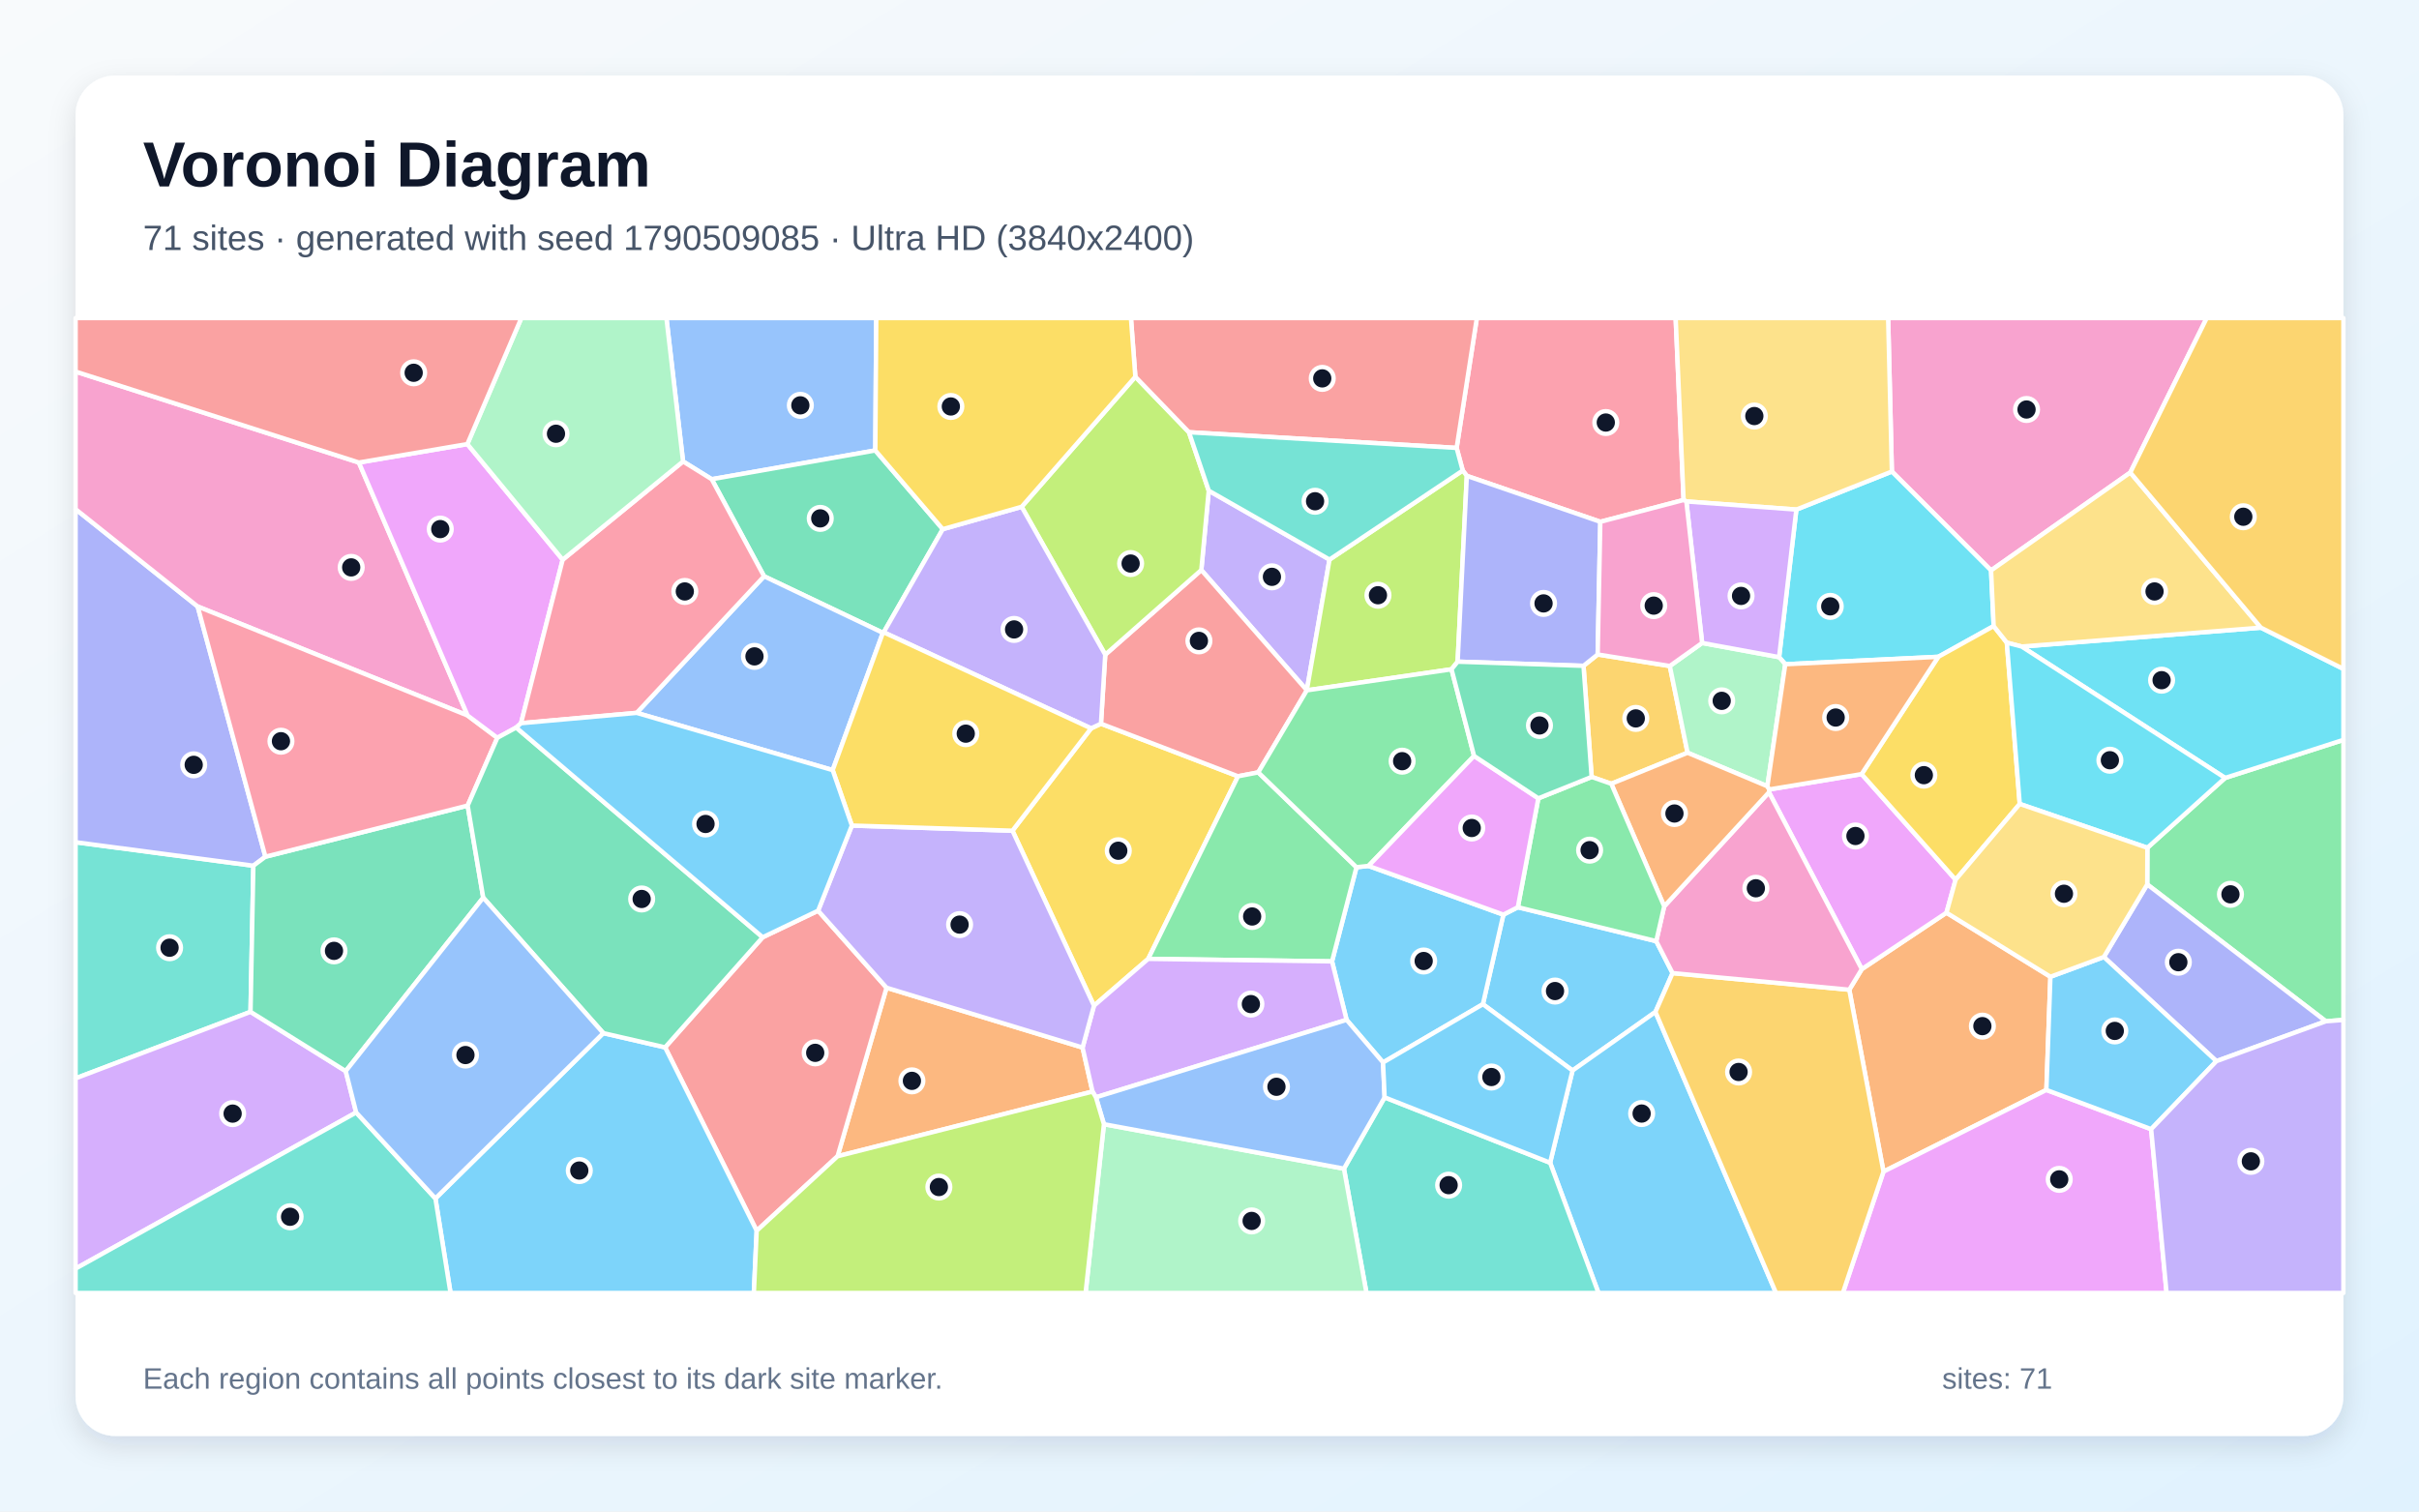
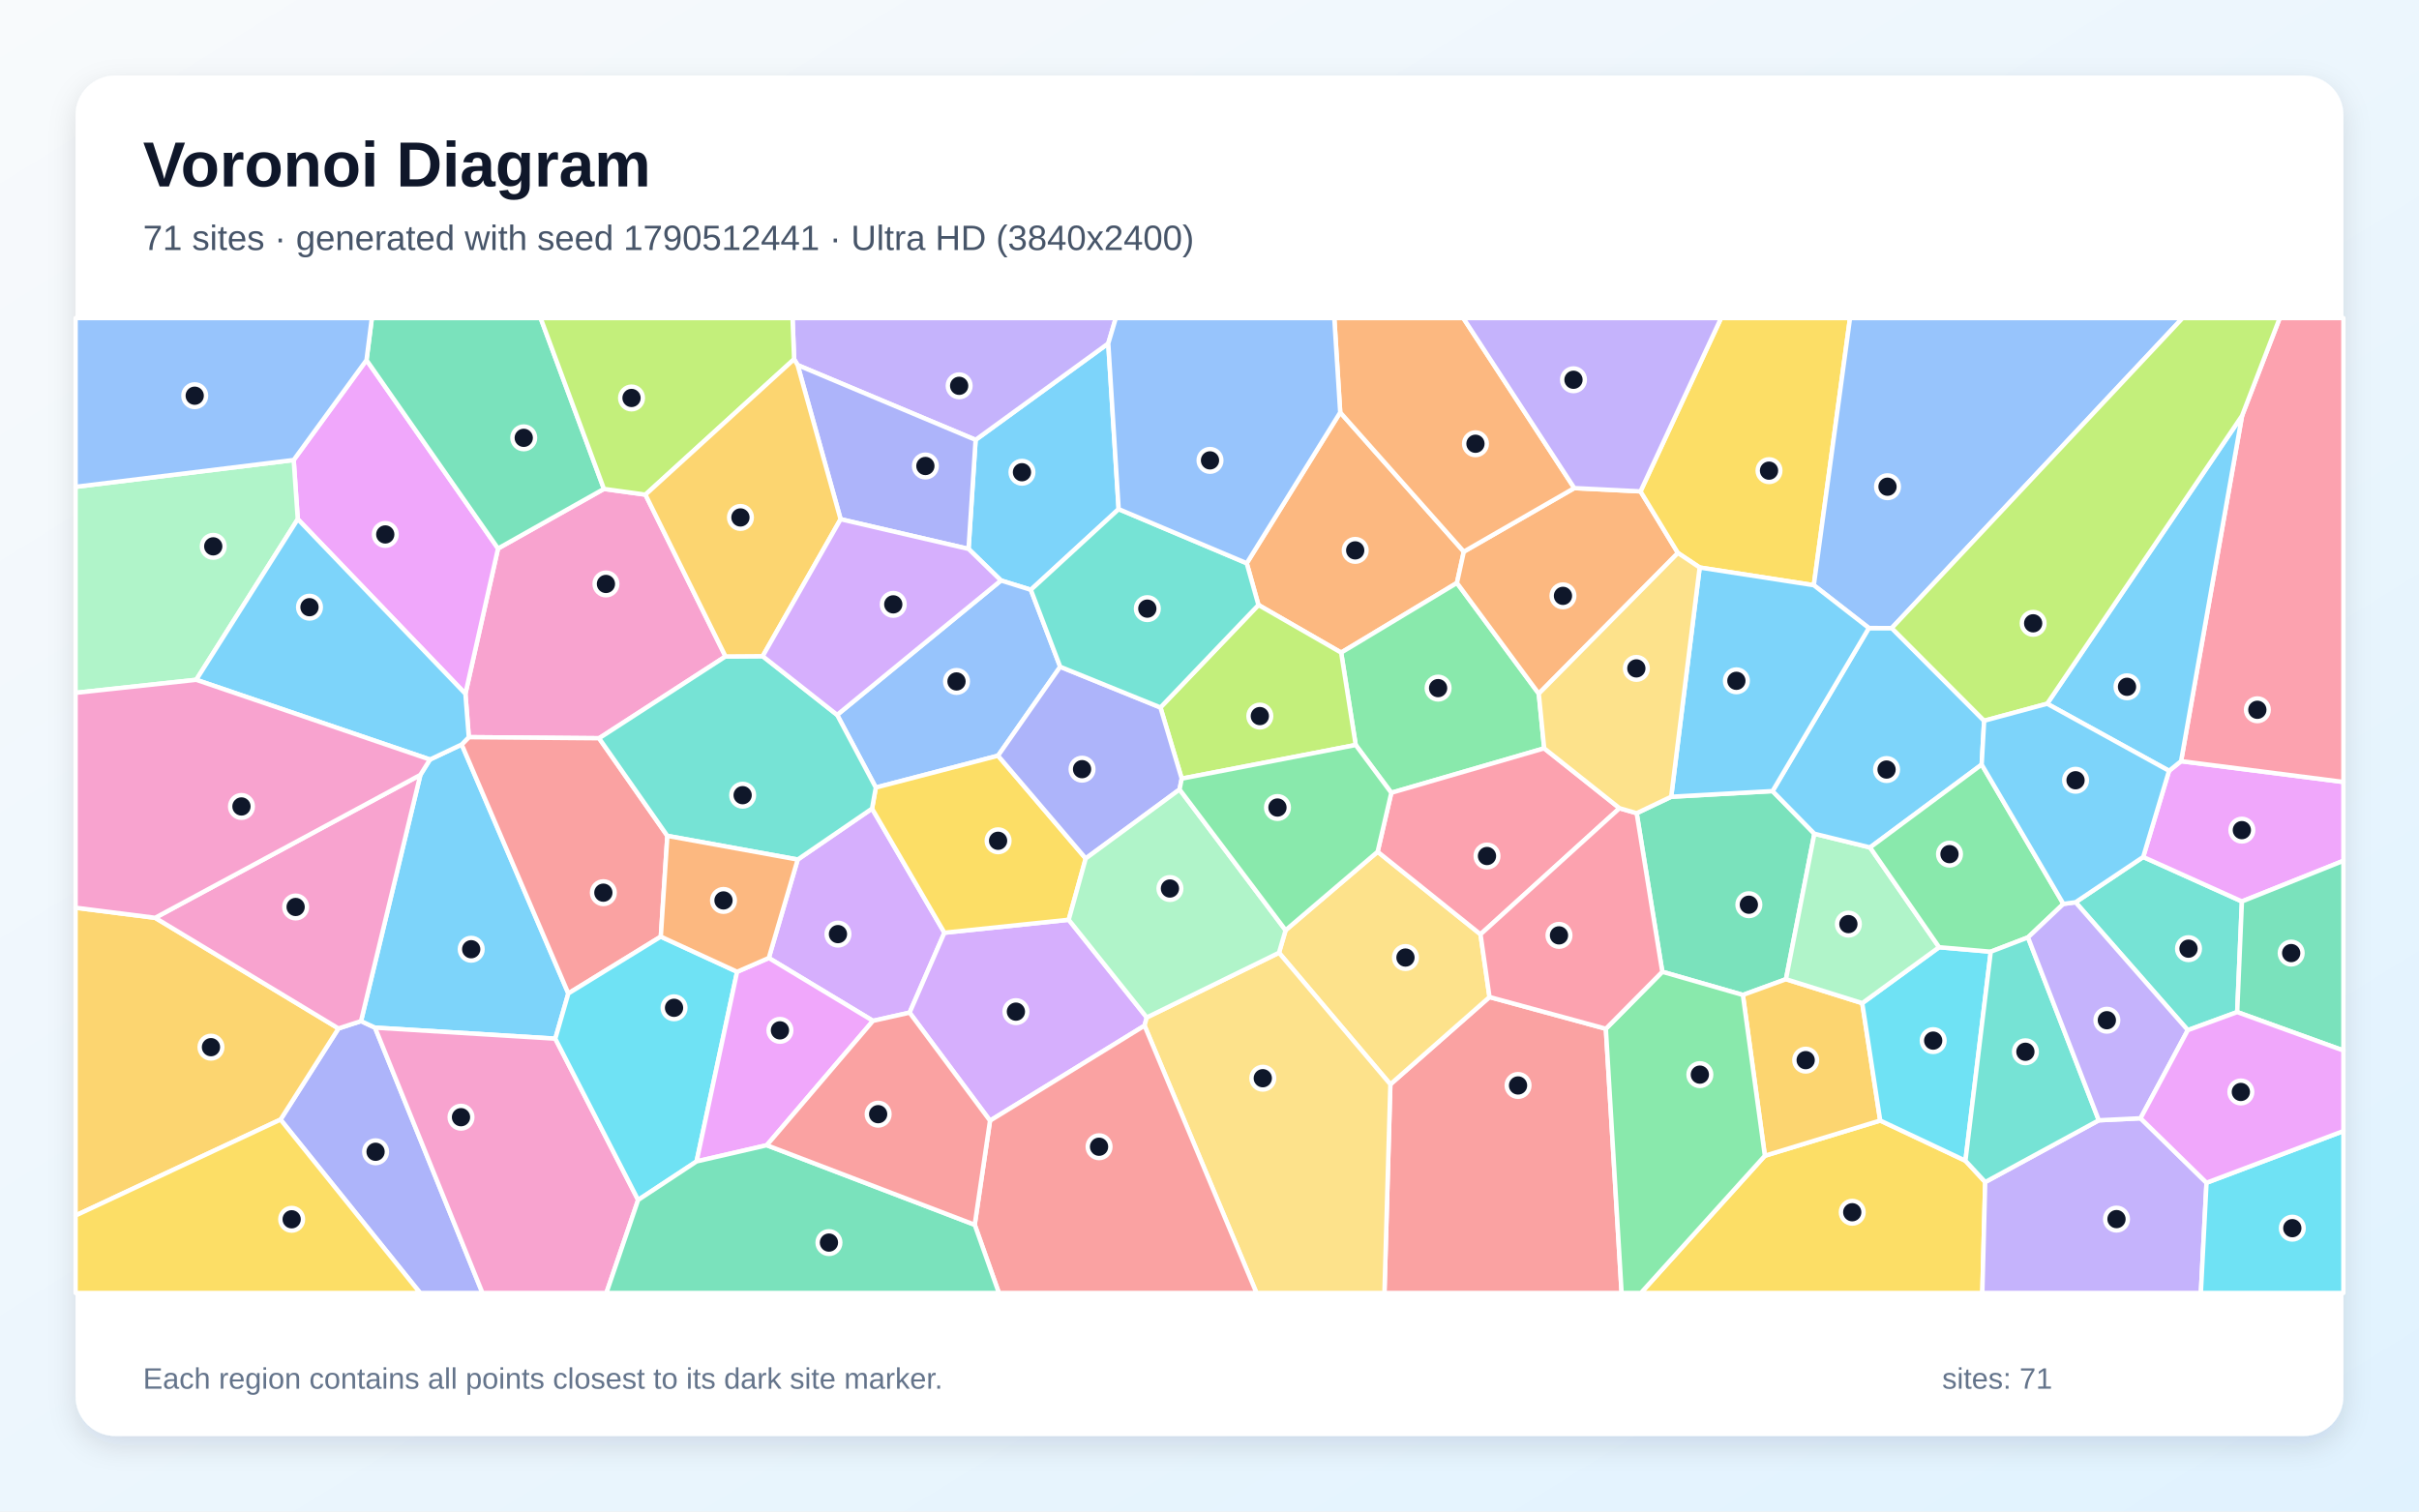
<svg xmlns="http://www.w3.org/2000/svg" width="3840" height="2400" viewBox="0 0 3840 2400" role="img" aria-labelledby="title description">
  <defs>
    <linearGradient id="background" x1="0" y1="0" x2="1" y2="1">
      <stop stop-color="#F8FAFC" />
      <stop offset="1" stop-color="#E0F2FE" />
    </linearGradient>
    <filter id="shadow" x="-5%" y="-5%" width="110%" height="110%">
      <feDropShadow dx="0" dy="15" stdDeviation="22" flood-color="#0F172A" flood-opacity=".12" />
    </filter>
  </defs>
  <rect width="3840" height="2400" fill="url(#background)" />
  <rect x="120" y="120" width="3600" height="2160" rx="63" fill="#FFFFFF" filter="url(#shadow)" />
  <g font-family="Arial, sans-serif">
    <text x="227" y="296" font-size="101" font-weight="700" fill="#0F172A">Voronoi Diagram</text>
-     <text x="227" y="397" font-size="56" fill="#475569">71 sites · generated with seed 1790509085 · Ultra HD (3840x2400)</text>
+     <text x="227" y="397" font-size="56" fill="#475569">71 sites · generated with seed 1790512441 · Ultra HD (3840x2400)</text>
  </g>
  <g stroke="#FFFFFF" stroke-width="7" stroke-linejoin="round">
-     <polygon points="2409.5,1440.5 2629.2,1494.4 2655.1,1545.1 2627.9,1606.8 2496.3,1699.8 2354.0,1594.5 2386.5,1452.3" fill="#38BDF8" fill-opacity="0.65" />
-     <polygon points="2110.5,888.5 2074.5,1096.0 1907.0,905.1 1918.8,779.1" fill="#A78BFA" fill-opacity="0.65" />
-     <polygon points="3381.7,750.3 3160.7,905.7 3003.2,748.7 2997.3,505.0 3503.0,505.0" fill="#F472B6" fill-opacity="0.65" />
-     <polygon points="3254.9,1550.9 3248.5,1730.6 2989.9,1860.3 2935.6,1571.5 2955.5,1538.8 3089.9,1449.2" fill="#FB923C" fill-opacity="0.65" />
-     <polygon points="1822.7,1522.5 1736.6,1596.9 1607.2,1319.0 1732.0,1156.5 1747.7,1149.1 1965.3,1232.6" fill="#FACC15" fill-opacity="0.65" />
-     <polygon points="3692.1,1621.6 3408.6,1404.3 3408.8,1346.1 3532.2,1235.2 3720.0,1174.8 3720.0,1619.5" fill="#4ADE80" fill-opacity="0.65" />
-     <polygon points="397.7,1606.6 120.0,1712.2 120.0,1337.3 402.2,1374.6" fill="#2DD4BF" fill-opacity="0.65" />
-     <polygon points="1389.5,715.2 1129.8,760.9 1084.3,732.7 1057.9,505.0 1391.0,505.0" fill="#60A5FA" fill-opacity="0.65" />
-     <polygon points="2808.1,1258.0 2808.7,1253.5 2955.2,1229.1 3104.4,1396.8 3089.9,1449.2 2955.5,1538.8" fill="#E879F9" fill-opacity="0.65" />
-     <polygon points="1401.5,1004.8 1212.9,915.0 1129.8,760.9 1389.5,715.2 1496.6,840.2 1402.8,1004.0" fill="#34D399" fill-opacity="0.65" />
-     <polygon points="2074.5,1096.1 1997.4,1226.4 1965.3,1232.6 1747.7,1149.1 1754.5,1039.5 1907.0,905.1 2074.5,1096.0" fill="#F87171" fill-opacity="0.65" />
-     <polygon points="313.8,963.0 421.3,1360.3 402.2,1374.6 120.0,1337.3 120.0,808.5" fill="#818CF8" fill-opacity="0.65" />
-     <polygon points="2526.6,1233.6 2513.7,1057.2 2536.2,1039.2 2650.7,1057.5 2678.9,1195.2 2557.8,1244.5" fill="#FBBF24" fill-opacity="0.65" />
-     <polygon points="1754.5,1039.5 1621.8,804.7 1802.3,598.2 1887.4,686.3 1918.8,779.1 1907.0,905.1" fill="#A3E635" fill-opacity="0.65" />
-     <polygon points="565.4,1766.4 120.0,2014.3 120.0,1712.2 397.7,1606.6 548.8,1700.7" fill="#C084FC" fill-opacity="0.65" />
-     <polygon points="2672.6,793.9 2540.4,828.5 2328.5,755.6 2322.0,747.1 2312.3,711.2 2344.4,505.0 2660.0,505.0" fill="#FB7185" fill-opacity="0.65" />
-     <polygon points="3164.8,994.1 3076.9,1042.9 2834.0,1054.7 2824.2,1043.4 2851.6,809.1 3003.2,748.7 3160.7,905.7" fill="#22D3EE" fill-opacity="0.65" />
-     <polygon points="2702.0,1020.9 2824.2,1043.4 2834.0,1054.7 2805.6,1248.4 2678.9,1195.2 2650.7,1057.5" fill="#86EFAC" fill-opacity="0.65" />
-     <polygon points="3003.2,748.7 2851.6,809.1 2677.0,796.2 2672.6,793.9 2660.0,505.0 2997.3,505.0" fill="#FCD34D" fill-opacity="0.65" />
-     <polygon points="2195.5,1687.0 2137.6,1619.3 2114.5,1526.5 2153.3,1377.0 2172.4,1374.9 2386.5,1452.3 2354.0,1594.5" fill="#38BDF8" fill-opacity="0.65" />
-     <polygon points="2460.7,1846.2 2496.3,1699.8 2627.9,1606.8 2819.3,2053.0 2537.5,2053.0" fill="#38BDF8" fill-opacity="0.65" />
-     <polygon points="1621.8,804.7 1754.5,1039.5 1747.7,1149.1 1732.0,1156.5 1402.8,1004.0 1496.6,840.2" fill="#A78BFA" fill-opacity="0.65" />
-     <polygon points="569.7,734.4 742.3,1136.1 313.8,963.0 120.0,808.5 120.0,590.0" fill="#F472B6" fill-opacity="0.65" />
-     <polygon points="1329.6,1835.9 1407.3,1568.3 1718.5,1663.3 1734.3,1733.2" fill="#FB923C" fill-opacity="0.65" />
-     <polygon points="3185.7,1020.4 3206.2,1276.5 3104.4,1396.8 2955.2,1229.1 3076.9,1042.9 3164.8,994.1" fill="#FACC15" fill-opacity="0.65" />
-     <polygon points="1822.7,1522.5 1965.3,1232.6 1997.4,1226.4 2153.3,1377.0 2114.5,1526.5" fill="#4ADE80" fill-opacity="0.65" />
-     <polygon points="2133.4,1855.6 2198.0,1742.4 2460.7,1846.2 2537.5,2053.0 2169.2,2053.0" fill="#2DD4BF" fill-opacity="0.65" />
-     <polygon points="1321.8,1222.8 1010.7,1131.9 1212.9,915.0 1401.5,1004.8" fill="#60A5FA" fill-opacity="0.65" />
-     <polygon points="2989.9,1860.3 3248.5,1730.6 3414.8,1792.9 3439.3,2053.0 2925.4,2053.0" fill="#E879F9" fill-opacity="0.65" />
-     <polygon points="742.4,1279.1 767.1,1425.3 548.8,1700.7 397.7,1606.6 402.2,1374.6 421.3,1360.3" fill="#34D399" fill-opacity="0.65" />
-     <polygon points="1201.2,1954.2 1055.8,1663.0 1210.7,1488.2 1298.7,1446.0 1407.3,1568.3 1329.6,1835.9" fill="#F87171" fill-opacity="0.65" />
-     <polygon points="3518.4,1684.9 3339.7,1519.5 3408.6,1404.3 3692.1,1621.6" fill="#818CF8" fill-opacity="0.65" />
-     <polygon points="2627.9,1606.8 2655.1,1545.1 2935.6,1571.5 2989.9,1860.3 2925.4,2053.0 2819.3,2053.0" fill="#FBBF24" fill-opacity="0.65" />
-     <polygon points="2313.9,1050.6 2304.2,1062.7 2074.5,1096.1 2074.5,1096.0 2110.5,888.5 2322.0,747.1 2328.5,755.6" fill="#A3E635" fill-opacity="0.65" />
-     <polygon points="1739.7,1742.3 1734.3,1733.2 1718.5,1663.3 1736.6,1596.9 1822.7,1522.5 2114.5,1526.5 2137.6,1619.3" fill="#C084FC" fill-opacity="0.65" />
-     <polygon points="789.5,1171.5 742.4,1279.1 421.3,1360.3 313.8,963.0 742.3,1136.1" fill="#FB7185" fill-opacity="0.65" />
-     <polygon points="3532.2,1235.2 3209.3,1026.6 3589.0,996.6 3720.0,1062.1 3720.0,1174.8" fill="#22D3EE" fill-opacity="0.65" />
-     <polygon points="1752.4,1785.0 2133.4,1855.6 2169.2,2053.0 1723.3,2053.0" fill="#86EFAC" fill-opacity="0.65" />
-     <polygon points="3589.0,996.6 3209.3,1026.6 3185.7,1020.4 3164.8,994.1 3160.7,905.7 3381.7,750.3" fill="#FCD34D" fill-opacity="0.65" />
-     <polygon points="3414.8,1792.9 3248.5,1730.6 3254.9,1550.9 3339.7,1519.5 3518.4,1684.9" fill="#38BDF8" fill-opacity="0.65" />
-     <polygon points="691.2,1902.9 957.7,1640.4 1055.8,1663.0 1201.2,1954.2 1196.7,2053.0 715.2,2053.0" fill="#38BDF8" fill-opacity="0.65" />
-     <polygon points="1718.5,1663.3 1407.3,1568.3 1298.7,1446.0 1352.3,1310.8 1607.2,1319.0 1736.6,1596.9" fill="#A78BFA" fill-opacity="0.65" />
-     <polygon points="2641.8,1439.1 2808.1,1258.0 2955.5,1538.8 2935.6,1571.5 2655.1,1545.1 2629.2,1494.4" fill="#F472B6" fill-opacity="0.65" />
-     <polygon points="2557.8,1244.5 2678.9,1195.2 2805.6,1248.4 2808.7,1253.5 2808.1,1258.0 2641.8,1439.1" fill="#FB923C" fill-opacity="0.65" />
-     <polygon points="1352.3,1310.8 1321.8,1222.8 1401.5,1004.8 1402.8,1004.0 1732.0,1156.5 1607.2,1319.0" fill="#FACC15" fill-opacity="0.65" />
-     <polygon points="2340.0,1200.3 2172.4,1374.9 2153.3,1377.0 1997.4,1226.4 2074.5,1096.1 2304.2,1062.7" fill="#4ADE80" fill-opacity="0.65" />
-     <polygon points="120.0,2014.3 565.4,1766.4 691.2,1902.9 715.2,2053.0 120.0,2053.0" fill="#2DD4BF" fill-opacity="0.65" />
-     <polygon points="1752.4,1785.0 1739.7,1742.3 2137.6,1619.3 2195.5,1687.0 2198.0,1742.4 2133.4,1855.6" fill="#60A5FA" fill-opacity="0.65" />
-     <polygon points="741.9,705.1 893.2,888.7 827.1,1148.3 819.4,1155.2 789.5,1171.5 742.3,1136.1 569.7,734.4" fill="#E879F9" fill-opacity="0.65" />
-     <polygon points="819.4,1155.2 1210.7,1488.2 1055.8,1663.0 957.7,1640.4 767.1,1425.3 742.4,1279.1 789.5,1171.5" fill="#34D399" fill-opacity="0.65" />
-     <polygon points="2312.3,711.2 1887.4,686.3 1802.3,598.2 1795.3,505.0 2344.4,505.0" fill="#F87171" fill-opacity="0.65" />
-     <polygon points="2313.9,1050.6 2328.5,755.6 2540.4,828.5 2536.2,1039.2 2513.7,1057.2" fill="#818CF8" fill-opacity="0.65" />
-     <polygon points="3589.0,996.6 3381.7,750.3 3503.0,505.0 3720.0,505.0 3720.0,1062.1" fill="#FBBF24" fill-opacity="0.65" />
-     <polygon points="1201.2,1954.2 1329.6,1835.9 1734.3,1733.2 1739.7,1742.3 1752.4,1785.0 1723.3,2053.0 1196.7,2053.0" fill="#A3E635" fill-opacity="0.65" />
-     <polygon points="2677.0,796.2 2851.6,809.1 2824.2,1043.4 2702.0,1020.9" fill="#C084FC" fill-opacity="0.65" />
-     <polygon points="1010.7,1131.9 827.1,1148.3 893.2,888.7 1084.3,732.7 1129.8,760.9 1212.9,915.0" fill="#FB7185" fill-opacity="0.65" />
-     <polygon points="3209.3,1026.6 3532.2,1235.2 3408.8,1346.1 3206.2,1276.5 3185.7,1020.4" fill="#22D3EE" fill-opacity="0.65" />
-     <polygon points="893.2,888.7 741.9,705.1 827.6,505.0 1057.9,505.0 1084.3,732.7" fill="#86EFAC" fill-opacity="0.65" />
-     <polygon points="3206.2,1276.5 3408.8,1346.1 3408.6,1404.3 3339.7,1519.5 3254.9,1550.9 3089.9,1449.2 3104.4,1396.8" fill="#FCD34D" fill-opacity="0.65" />
-     <polygon points="1352.3,1310.8 1298.7,1446.0 1210.7,1488.2 819.4,1155.2 827.1,1148.3 1010.7,1131.9 1321.8,1222.8" fill="#38BDF8" fill-opacity="0.65" />
-     <polygon points="2198.0,1742.4 2195.5,1687.0 2354.0,1594.5 2496.3,1699.8 2460.7,1846.2" fill="#38BDF8" fill-opacity="0.65" />
-     <polygon points="3414.8,1792.9 3518.4,1684.9 3692.1,1621.6 3720.0,1619.5 3720.0,2053.0 3439.3,2053.0" fill="#A78BFA" fill-opacity="0.65" />
-     <polygon points="2540.4,828.5 2672.6,793.9 2677.0,796.2 2702.0,1020.9 2650.7,1057.5 2536.2,1039.2" fill="#F472B6" fill-opacity="0.65" />
-     <polygon points="2955.2,1229.1 2808.7,1253.5 2805.6,1248.4 2834.0,1054.7 3076.9,1042.9" fill="#FB923C" fill-opacity="0.65" />
-     <polygon points="1802.3,598.2 1621.8,804.7 1496.6,840.2 1389.5,715.2 1391.0,505.0 1795.3,505.0" fill="#FACC15" fill-opacity="0.65" />
-     <polygon points="2442.0,1267.6 2526.6,1233.6 2557.8,1244.5 2641.8,1439.1 2629.2,1494.4 2409.5,1440.5" fill="#4ADE80" fill-opacity="0.65" />
-     <polygon points="2312.3,711.2 2322.0,747.1 2110.5,888.5 1918.8,779.1 1887.4,686.3" fill="#2DD4BF" fill-opacity="0.65" />
-     <polygon points="957.7,1640.4 691.2,1902.9 565.4,1766.4 548.8,1700.7 767.1,1425.3" fill="#60A5FA" fill-opacity="0.65" />
-     <polygon points="2172.4,1374.9 2340.0,1200.3 2442.0,1267.6 2409.5,1440.5 2386.5,1452.3" fill="#E879F9" fill-opacity="0.65" />
-     <polygon points="2442.0,1267.6 2340.0,1200.3 2304.2,1062.7 2313.9,1050.6 2513.7,1057.2 2526.6,1233.6" fill="#34D399" fill-opacity="0.65" />
-     <polygon points="741.9,705.1 569.7,734.4 120.0,590.0 120.0,505.0 827.6,505.0" fill="#F87171" fill-opacity="0.65" />
+     <polygon points="1775.8,808.4 1636.4,936.5 1589.0,921.7 1537.5,871.6 1548.7,698.4 1759.3,545.3" fill="#38BDF8" fill-opacity="0.65" />
+     <polygon points="1759.3,545.3 1548.7,698.4 1266.2,579.7 1260.6,570.3 1258.1,505.0 1771.3,505.0" fill="#A78BFA" fill-opacity="0.65" />
+     <polygon points="1151.7,1042.3 951.0,1172.2 744.2,1170.5 738.8,1101.6 790.6,870.9 958.7,776.3 1024.6,785.4" fill="#F472B6" fill-opacity="0.65" />
+     <polygon points="2127.5,654.8 2323.7,875.9 2312.8,925.6 2129.0,1036.2 1997.7,960.6 1979.1,894.3" fill="#FB923C" fill-opacity="0.65" />
+     <polygon points="2801.6,1835.1 2984.7,1779.2 3120.0,1843.0 3151.4,1876.9 3146.8,2053.0 2604.8,2053.0" fill="#FACC15" fill-opacity="0.65" />
+     <polygon points="2451.3,1188.2 2208.6,1258.8 2152.1,1182.9 2129.0,1036.2 2312.8,925.6 2442.7,1101.4" fill="#4ADE80" fill-opacity="0.65" />
+     <polygon points="3551.4,1607.0 3473.0,1635.7 3294.8,1432.6 3402.2,1360.7 3558.9,1431.3" fill="#2DD4BF" fill-opacity="0.65" />
+     <polygon points="1683.0,1058.7 1584.3,1199.9 1390.3,1250.5 1328.9,1135.1 1589.0,921.7 1636.4,936.5" fill="#60A5FA" fill-opacity="0.65" />
+     <polygon points="3558.9,1431.3 3402.2,1360.7 3443.2,1223.9 3462.3,1208.6 3720.0,1241.6 3720.0,1366.8" fill="#E879F9" fill-opacity="0.65" />
+     <polygon points="2638.8,1543.0 2598.1,1291.2 2652.9,1265.1 2813.8,1256.1 2880.2,1323.8 2835.1,1554.8 2766.7,1579.8" fill="#34D399" fill-opacity="0.65" />
+     <polygon points="2207.1,1721.7 2364.5,1583.1 2549.2,1633.5 2574.2,2053.0 2197.7,2053.0" fill="#F87171" fill-opacity="0.65" />
+     <polygon points="445.3,1777.7 537.3,1633.0 573.1,1621.3 595.3,1631.7 765.9,2053.0 666.9,2053.0" fill="#818CF8" fill-opacity="0.65" />
+     <polygon points="2766.7,1579.8 2835.1,1554.8 2956.2,1592.8 2984.7,1779.2 2801.6,1835.1" fill="#FBBF24" fill-opacity="0.65" />
+     <polygon points="1875.9,1236.3 1842.1,1123.3 1997.7,960.6 2129.0,1036.2 2152.1,1182.9" fill="#A3E635" fill-opacity="0.65" />
+     <polygon points="1385.8,1620.9 1220.4,1521.1 1266.3,1364.8 1384.3,1283.9 1499.2,1481.0 1443.9,1607.9" fill="#C084FC" fill-opacity="0.65" />
+     <polygon points="3462.3,1208.6 3559.1,660.1 3618.9,505.0 3720.0,505.0 3720.0,1241.6" fill="#FB7185" fill-opacity="0.65" />
+     <polygon points="2956.2,1592.8 3078.2,1504.0 3160.2,1511.1 3120.0,1843.0 2984.7,1779.2" fill="#22D3EE" fill-opacity="0.65" />
+     <polygon points="2968.6,1345.6 3078.2,1504.0 2956.2,1592.8 2835.1,1554.8 2880.2,1323.8" fill="#86EFAC" fill-opacity="0.65" />
+     <polygon points="2030.3,1512.8 2040.8,1477.0 2186.9,1352.4 2350.2,1483.5 2364.5,1583.1 2207.1,1721.7" fill="#FCD34D" fill-opacity="0.65" />
+     <polygon points="2966.7,997.2 3003.0,997.3 3149.7,1144.4 3145.8,1214.0 2968.6,1345.6 2880.2,1323.8 2813.8,1256.1" fill="#38BDF8" fill-opacity="0.65" />
+     <polygon points="682.5,1206.0 732.9,1182.1 902.2,1577.4 881.5,1649.2 595.3,1631.7 573.1,1621.3 667.3,1230.4" fill="#38BDF8" fill-opacity="0.65" />
+     <polygon points="3151.4,1876.9 3331.7,1778.8 3398.0,1775.6 3502.7,1878.0 3493.7,2053.0 3146.8,2053.0" fill="#A78BFA" fill-opacity="0.65" />
+     <polygon points="595.3,1631.7 881.5,1649.2 1013.0,1905.3 962.6,2053.0 765.9,2053.0" fill="#F472B6" fill-opacity="0.65" />
+     <polygon points="2499.1,775.0 2604.2,780.2 2663.6,878.0 2442.7,1101.4 2312.8,925.6 2323.7,875.9" fill="#FB923C" fill-opacity="0.65" />
+     <polygon points="2879.3,929.2 2698.1,901.1 2663.6,878.0 2604.2,780.2 2732.1,505.0 2936.8,505.0" fill="#FACC15" fill-opacity="0.65" />
+     <polygon points="3145.8,1214.0 3275.5,1435.2 3219.3,1488.4 3160.2,1511.1 3078.2,1504.0 2968.6,1345.6" fill="#4ADE80" fill-opacity="0.65" />
+     <polygon points="3331.7,1778.8 3151.4,1876.9 3120.0,1843.0 3160.2,1511.1 3219.3,1488.4" fill="#2DD4BF" fill-opacity="0.65" />
+     <polygon points="3003.0,997.3 2966.7,997.2 2879.3,929.2 2936.8,505.0 3464.7,505.0" fill="#60A5FA" fill-opacity="0.65" />
+     <polygon points="472.7,824.3 466.2,730.4 581.8,571.7 790.6,870.9 738.8,1101.6" fill="#E879F9" fill-opacity="0.65" />
+     <polygon points="958.7,776.3 790.6,870.9 581.8,571.7 590.3,505.0 858.2,505.0" fill="#34D399" fill-opacity="0.65" />
+     <polygon points="1059.4,1327.2 1049.0,1487.2 902.2,1577.4 732.9,1182.1 744.2,1170.5 951.0,1172.2" fill="#F87171" fill-opacity="0.65" />
+     <polygon points="1334.4,824.4 1266.2,579.7 1548.7,698.4 1537.5,871.6" fill="#818CF8" fill-opacity="0.65" />
+     <polygon points="120.0,1930.0 120.0,1441.3 246.3,1457.3 537.3,1633.0 445.3,1777.7" fill="#FBBF24" fill-opacity="0.65" />
+     <polygon points="1024.6,785.4 958.7,776.3 858.2,505.0 1258.1,505.0 1260.6,570.3" fill="#A3E635" fill-opacity="0.65" />
+     <polygon points="1571.6,1779.4 1443.9,1607.9 1499.2,1481.0 1696.5,1460.4 1820.4,1615.5 1816.9,1628.5" fill="#C084FC" fill-opacity="0.65" />
+     <polygon points="2570.9,1283.3 2350.2,1483.5 2186.9,1352.4 2208.6,1258.8 2451.3,1188.2" fill="#FB7185" fill-opacity="0.65" />
+     <polygon points="1170.1,1543.0 1105.8,1844.1 1013.0,1905.3 881.5,1649.2 902.2,1577.4 1049.0,1487.2" fill="#22D3EE" fill-opacity="0.65" />
+     <polygon points="466.2,730.4 472.7,824.3 311.5,1079.4 120.0,1100.1 120.0,773.0" fill="#86EFAC" fill-opacity="0.65" />
+     <polygon points="1816.9,1628.5 1820.4,1615.5 2030.3,1512.8 2207.1,1721.7 2197.7,2053.0 1994.6,2053.0" fill="#FCD34D" fill-opacity="0.65" />
+     <polygon points="2698.1,901.1 2879.3,929.2 2966.7,997.2 2813.8,1256.1 2652.9,1265.1" fill="#38BDF8" fill-opacity="0.65" />
+     <polygon points="3249.7,1117.4 3559.1,660.1 3462.3,1208.6 3443.2,1223.9" fill="#38BDF8" fill-opacity="0.65" />
+     <polygon points="3398.0,1775.6 3331.7,1778.8 3219.3,1488.4 3275.5,1435.2 3294.8,1432.6 3473.0,1635.7" fill="#A78BFA" fill-opacity="0.65" />
+     <polygon points="667.3,1230.4 573.1,1621.3 537.3,1633.0 246.3,1457.3" fill="#F472B6" fill-opacity="0.65" />
+     <polygon points="2499.1,775.0 2323.7,875.9 2127.5,654.8 2118.1,505.0 2322.9,505.0" fill="#FB923C" fill-opacity="0.65" />
+     <polygon points="1723.5,1363.1 1696.5,1460.4 1499.2,1481.0 1384.3,1283.9 1390.3,1250.5 1584.3,1199.9" fill="#FACC15" fill-opacity="0.65" />
+     <polygon points="2549.2,1633.5 2638.8,1543.0 2766.7,1579.8 2801.6,1835.1 2604.8,2053.0 2574.2,2053.0" fill="#4ADE80" fill-opacity="0.65" />
+     <polygon points="1384.3,1283.9 1266.3,1364.8 1059.4,1327.2 951.0,1172.2 1151.7,1042.3 1210.7,1041.9 1328.9,1135.1 1390.3,1250.5" fill="#2DD4BF" fill-opacity="0.65" />
+     <polygon points="581.8,571.7 466.2,730.4 120.0,773.0 120.0,505.0 590.3,505.0" fill="#60A5FA" fill-opacity="0.65" />
+     <polygon points="1217.2,1818.4 1105.8,1844.1 1170.1,1543.0 1220.4,1521.1 1385.8,1620.9" fill="#E879F9" fill-opacity="0.65" />
+     <polygon points="3551.4,1607.0 3558.9,1431.3 3720.0,1366.8 3720.0,1668.0" fill="#34D399" fill-opacity="0.65" />
+     <polygon points="1547.3,1944.7 1571.6,1779.4 1816.9,1628.5 1994.6,2053.0 1585.7,2053.0" fill="#F87171" fill-opacity="0.65" />
+     <polygon points="1872.5,1253.5 1723.5,1363.1 1584.3,1199.9 1683.0,1058.7 1842.1,1123.3 1875.9,1236.3" fill="#818CF8" fill-opacity="0.65" />
+     <polygon points="1334.4,824.4 1210.7,1041.9 1151.7,1042.3 1024.6,785.4 1260.6,570.3 1266.2,579.7" fill="#FBBF24" fill-opacity="0.65" />
+     <polygon points="3559.1,660.1 3249.7,1117.4 3149.7,1144.4 3003.0,997.3 3464.7,505.0 3618.9,505.0" fill="#A3E635" fill-opacity="0.65" />
+     <polygon points="1328.9,1135.1 1210.7,1041.9 1334.4,824.4 1537.5,871.6 1589.0,921.7" fill="#C084FC" fill-opacity="0.65" />
+     <polygon points="2549.2,1633.5 2364.5,1583.1 2350.2,1483.5 2570.9,1283.3 2598.1,1291.2 2638.8,1543.0" fill="#FB7185" fill-opacity="0.65" />
+     <polygon points="3502.7,1878.0 3720.0,1795.9 3720.0,2053.0 3493.7,2053.0" fill="#22D3EE" fill-opacity="0.65" />
+     <polygon points="1820.4,1615.5 1696.5,1460.4 1723.5,1363.1 1872.5,1253.5 2040.8,1477.0 2030.3,1512.8" fill="#86EFAC" fill-opacity="0.65" />
+     <polygon points="2698.1,901.1 2652.9,1265.1 2598.1,1291.2 2570.9,1283.3 2451.3,1188.2 2442.7,1101.4 2663.6,878.0" fill="#FCD34D" fill-opacity="0.65" />
+     <polygon points="3275.5,1435.2 3145.8,1214.0 3149.7,1144.4 3249.7,1117.4 3443.2,1223.9 3402.2,1360.7 3294.8,1432.6" fill="#38BDF8" fill-opacity="0.65" />
+     <polygon points="732.9,1182.1 682.5,1206.0 311.5,1079.4 472.7,824.3 738.8,1101.6 744.2,1170.5" fill="#38BDF8" fill-opacity="0.65" />
+     <polygon points="2604.2,780.2 2499.1,775.0 2322.9,505.0 2732.1,505.0" fill="#A78BFA" fill-opacity="0.65" />
+     <polygon points="311.5,1079.4 682.5,1206.0 667.3,1230.4 246.3,1457.3 120.0,1441.3 120.0,1100.1" fill="#F472B6" fill-opacity="0.65" />
+     <polygon points="1266.3,1364.8 1220.4,1521.1 1170.1,1543.0 1049.0,1487.2 1059.4,1327.2" fill="#FB923C" fill-opacity="0.65" />
+     <polygon points="120.0,1930.0 445.3,1777.7 666.9,2053.0 120.0,2053.0" fill="#FACC15" fill-opacity="0.65" />
+     <polygon points="2186.9,1352.4 2040.8,1477.0 1872.5,1253.5 1875.9,1236.3 2152.1,1182.9 2208.6,1258.8" fill="#4ADE80" fill-opacity="0.65" />
+     <polygon points="1842.1,1123.3 1683.0,1058.7 1636.4,936.5 1775.8,808.4 1979.1,894.3 1997.7,960.6" fill="#2DD4BF" fill-opacity="0.65" />
+     <polygon points="2127.5,654.8 1979.1,894.3 1775.8,808.4 1759.3,545.3 1771.3,505.0 2118.1,505.0" fill="#60A5FA" fill-opacity="0.65" />
+     <polygon points="3502.7,1878.0 3398.0,1775.6 3473.0,1635.7 3551.4,1607.0 3720.0,1668.0 3720.0,1795.9" fill="#E879F9" fill-opacity="0.65" />
+     <polygon points="1013.0,1905.3 1105.8,1844.1 1217.2,1818.4 1547.3,1944.7 1585.7,2053.0 962.6,2053.0" fill="#34D399" fill-opacity="0.65" />
+     <polygon points="1217.2,1818.4 1385.8,1620.9 1443.9,1607.9 1571.6,1779.4 1547.3,1944.7" fill="#F87171" fill-opacity="0.65" />
  </g>
  <g>
-     <circle cx="2468.5" cy="1573.6" r="18" fill="#0F172A" stroke="#FFFFFF" stroke-width="7" />
-     <circle cx="2019.1" cy="915.9" r="18" fill="#0F172A" stroke="#FFFFFF" stroke-width="7" />
-     <circle cx="3217.0" cy="650.2" r="18" fill="#0F172A" stroke="#FFFFFF" stroke-width="7" />
-     <circle cx="3146.9" cy="1629.3" r="18" fill="#0F172A" stroke="#FFFFFF" stroke-width="7" />
-     <circle cx="1775.2" cy="1350.8" r="18" fill="#0F172A" stroke="#FFFFFF" stroke-width="7" />
-     <circle cx="3540.7" cy="1420.0" r="18" fill="#0F172A" stroke="#FFFFFF" stroke-width="7" />
-     <circle cx="269.2" cy="1504.8" r="18" fill="#0F172A" stroke="#FFFFFF" stroke-width="7" />
-     <circle cx="1270.5" cy="643.6" r="18" fill="#0F172A" stroke="#FFFFFF" stroke-width="7" />
-     <circle cx="2945.4" cy="1327.4" r="18" fill="#0F172A" stroke="#FFFFFF" stroke-width="7" />
-     <circle cx="1302.1" cy="823.1" r="18" fill="#0F172A" stroke="#FFFFFF" stroke-width="7" />
-     <circle cx="1903.2" cy="1017.6" r="18" fill="#0F172A" stroke="#FFFFFF" stroke-width="7" />
-     <circle cx="307.5" cy="1214.4" r="18" fill="#0F172A" stroke="#FFFFFF" stroke-width="7" />
-     <circle cx="2596.7" cy="1140.7" r="18" fill="#0F172A" stroke="#FFFFFF" stroke-width="7" />
-     <circle cx="1794.8" cy="894.8" r="18" fill="#0F172A" stroke="#FFFFFF" stroke-width="7" />
-     <circle cx="369.3" cy="1768.2" r="18" fill="#0F172A" stroke="#FFFFFF" stroke-width="7" />
-     <circle cx="2549.1" cy="670.9" r="18" fill="#0F172A" stroke="#FFFFFF" stroke-width="7" />
-     <circle cx="2905.4" cy="962.8" r="18" fill="#0F172A" stroke="#FFFFFF" stroke-width="7" />
-     <circle cx="2733.1" cy="1112.8" r="18" fill="#0F172A" stroke="#FFFFFF" stroke-width="7" />
-     <circle cx="2784.9" cy="660.6" r="18" fill="#0F172A" stroke="#FFFFFF" stroke-width="7" />
-     <circle cx="2260.0" cy="1525.9" r="18" fill="#0F172A" stroke="#FFFFFF" stroke-width="7" />
-     <circle cx="2606.0" cy="1768.1" r="18" fill="#0F172A" stroke="#FFFFFF" stroke-width="7" />
-     <circle cx="1609.8" cy="999.4" r="18" fill="#0F172A" stroke="#FFFFFF" stroke-width="7" />
-     <circle cx="557.5" cy="900.9" r="18" fill="#0F172A" stroke="#FFFFFF" stroke-width="7" />
-     <circle cx="1447.6" cy="1716.2" r="18" fill="#0F172A" stroke="#FFFFFF" stroke-width="7" />
-     <circle cx="3054.0" cy="1230.8" r="18" fill="#0F172A" stroke="#FFFFFF" stroke-width="7" />
-     <circle cx="1987.7" cy="1455.2" r="18" fill="#0F172A" stroke="#FFFFFF" stroke-width="7" />
-     <circle cx="2299.6" cy="1881.8" r="18" fill="#0F172A" stroke="#FFFFFF" stroke-width="7" />
-     <circle cx="1197.7" cy="1042.2" r="18" fill="#0F172A" stroke="#FFFFFF" stroke-width="7" />
-     <circle cx="3268.9" cy="1872.6" r="18" fill="#0F172A" stroke="#FFFFFF" stroke-width="7" />
-     <circle cx="530.2" cy="1509.8" r="18" fill="#0F172A" stroke="#FFFFFF" stroke-width="7" />
-     <circle cx="1294.1" cy="1671.7" r="18" fill="#0F172A" stroke="#FFFFFF" stroke-width="7" />
-     <circle cx="3458.0" cy="1527.8" r="18" fill="#0F172A" stroke="#FFFFFF" stroke-width="7" />
-     <circle cx="2759.9" cy="1702.1" r="18" fill="#0F172A" stroke="#FFFFFF" stroke-width="7" />
-     <circle cx="2187.4" cy="945.1" r="18" fill="#0F172A" stroke="#FFFFFF" stroke-width="7" />
-     <circle cx="1985.7" cy="1594.3" r="18" fill="#0F172A" stroke="#FFFFFF" stroke-width="7" />
-     <circle cx="446.0" cy="1176.9" r="18" fill="#0F172A" stroke="#FFFFFF" stroke-width="7" />
-     <circle cx="3431.4" cy="1080.0" r="18" fill="#0F172A" stroke="#FFFFFF" stroke-width="7" />
-     <circle cx="1986.9" cy="1938.6" r="18" fill="#0F172A" stroke="#FFFFFF" stroke-width="7" />
-     <circle cx="3420.2" cy="939.1" r="18" fill="#0F172A" stroke="#FFFFFF" stroke-width="7" />
-     <circle cx="3357.1" cy="1636.9" r="18" fill="#0F172A" stroke="#FFFFFF" stroke-width="7" />
-     <circle cx="919.6" cy="1858.6" r="18" fill="#0F172A" stroke="#FFFFFF" stroke-width="7" />
-     <circle cx="1523.3" cy="1468.1" r="18" fill="#0F172A" stroke="#FFFFFF" stroke-width="7" />
-     <circle cx="2787.3" cy="1410.4" r="18" fill="#0F172A" stroke="#FFFFFF" stroke-width="7" />
-     <circle cx="2658.1" cy="1291.7" r="18" fill="#0F172A" stroke="#FFFFFF" stroke-width="7" />
-     <circle cx="1533.1" cy="1164.9" r="18" fill="#0F172A" stroke="#FFFFFF" stroke-width="7" />
-     <circle cx="2225.8" cy="1208.6" r="18" fill="#0F172A" stroke="#FFFFFF" stroke-width="7" />
-     <circle cx="460.5" cy="1932.0" r="18" fill="#0F172A" stroke="#FFFFFF" stroke-width="7" />
-     <circle cx="2026.3" cy="1725.6" r="18" fill="#0F172A" stroke="#FFFFFF" stroke-width="7" />
-     <circle cx="698.9" cy="840.1" r="18" fill="#0F172A" stroke="#FFFFFF" stroke-width="7" />
-     <circle cx="1018.6" cy="1427.4" r="18" fill="#0F172A" stroke="#FFFFFF" stroke-width="7" />
-     <circle cx="2099.0" cy="600.8" r="18" fill="#0F172A" stroke="#FFFFFF" stroke-width="7" />
-     <circle cx="2450.3" cy="958.1" r="18" fill="#0F172A" stroke="#FFFFFF" stroke-width="7" />
-     <circle cx="3561.1" cy="820.5" r="18" fill="#0F172A" stroke="#FFFFFF" stroke-width="7" />
-     <circle cx="1490.4" cy="1884.8" r="18" fill="#0F172A" stroke="#FFFFFF" stroke-width="7" />
-     <circle cx="2763.8" cy="946.2" r="18" fill="#0F172A" stroke="#FFFFFF" stroke-width="7" />
-     <circle cx="1087.1" cy="939.1" r="18" fill="#0F172A" stroke="#FFFFFF" stroke-width="7" />
-     <circle cx="3349.3" cy="1207.1" r="18" fill="#0F172A" stroke="#FFFFFF" stroke-width="7" />
-     <circle cx="882.6" cy="688.7" r="18" fill="#0F172A" stroke="#FFFFFF" stroke-width="7" />
-     <circle cx="3276.4" cy="1419.1" r="18" fill="#0F172A" stroke="#FFFFFF" stroke-width="7" />
-     <circle cx="1120.0" cy="1308.3" r="18" fill="#0F172A" stroke="#FFFFFF" stroke-width="7" />
-     <circle cx="2367.5" cy="1710.1" r="18" fill="#0F172A" stroke="#FFFFFF" stroke-width="7" />
-     <circle cx="3573.1" cy="1844.0" r="18" fill="#0F172A" stroke="#FFFFFF" stroke-width="7" />
-     <circle cx="2625.2" cy="961.6" r="18" fill="#0F172A" stroke="#FFFFFF" stroke-width="7" />
-     <circle cx="2914.0" cy="1139.3" r="18" fill="#0F172A" stroke="#FFFFFF" stroke-width="7" />
-     <circle cx="1509.4" cy="645.4" r="18" fill="#0F172A" stroke="#FFFFFF" stroke-width="7" />
-     <circle cx="2523.4" cy="1349.9" r="18" fill="#0F172A" stroke="#FFFFFF" stroke-width="7" />
-     <circle cx="2087.6" cy="795.9" r="18" fill="#0F172A" stroke="#FFFFFF" stroke-width="7" />
-     <circle cx="738.9" cy="1675.2" r="18" fill="#0F172A" stroke="#FFFFFF" stroke-width="7" />
-     <circle cx="2336.3" cy="1314.7" r="18" fill="#0F172A" stroke="#FFFFFF" stroke-width="7" />
-     <circle cx="2443.8" cy="1151.9" r="18" fill="#0F172A" stroke="#FFFFFF" stroke-width="7" />
-     <circle cx="656.7" cy="591.9" r="18" fill="#0F172A" stroke="#FFFFFF" stroke-width="7" />
+     <circle cx="1622.3" cy="749.8" r="18" fill="#0F172A" stroke="#FFFFFF" stroke-width="7" />
+     <circle cx="1522.6" cy="612.6" r="18" fill="#0F172A" stroke="#FFFFFF" stroke-width="7" />
+     <circle cx="961.9" cy="927.2" r="18" fill="#0F172A" stroke="#FFFFFF" stroke-width="7" />
+     <circle cx="2151.3" cy="873.9" r="18" fill="#0F172A" stroke="#FFFFFF" stroke-width="7" />
+     <circle cx="2940.3" cy="1924.8" r="18" fill="#0F172A" stroke="#FFFFFF" stroke-width="7" />
+     <circle cx="2282.9" cy="1092.6" r="18" fill="#0F172A" stroke="#FFFFFF" stroke-width="7" />
+     <circle cx="3474.1" cy="1506.3" r="18" fill="#0F172A" stroke="#FFFFFF" stroke-width="7" />
+     <circle cx="1518.4" cy="1082.0" r="18" fill="#0F172A" stroke="#FFFFFF" stroke-width="7" />
+     <circle cx="3558.8" cy="1318.1" r="18" fill="#0F172A" stroke="#FFFFFF" stroke-width="7" />
+     <circle cx="2776.2" cy="1436.5" r="18" fill="#0F172A" stroke="#FFFFFF" stroke-width="7" />
+     <circle cx="2409.8" cy="1723.5" r="18" fill="#0F172A" stroke="#FFFFFF" stroke-width="7" />
+     <circle cx="596.2" cy="1828.8" r="18" fill="#0F172A" stroke="#FFFFFF" stroke-width="7" />
+     <circle cx="2866.4" cy="1683.3" r="18" fill="#0F172A" stroke="#FFFFFF" stroke-width="7" />
+     <circle cx="1999.9" cy="1137.0" r="18" fill="#0F172A" stroke="#FFFFFF" stroke-width="7" />
+     <circle cx="1330.2" cy="1483.2" r="18" fill="#0F172A" stroke="#FFFFFF" stroke-width="7" />
+     <circle cx="3583.4" cy="1127.0" r="18" fill="#0F172A" stroke="#FFFFFF" stroke-width="7" />
+     <circle cx="3068.8" cy="1652.3" r="18" fill="#0F172A" stroke="#FFFFFF" stroke-width="7" />
+     <circle cx="2934.2" cy="1467.3" r="18" fill="#0F172A" stroke="#FFFFFF" stroke-width="7" />
+     <circle cx="2231.1" cy="1520.4" r="18" fill="#0F172A" stroke="#FFFFFF" stroke-width="7" />
+     <circle cx="2994.8" cy="1221.9" r="18" fill="#0F172A" stroke="#FFFFFF" stroke-width="7" />
+     <circle cx="748.0" cy="1507.2" r="18" fill="#0F172A" stroke="#FFFFFF" stroke-width="7" />
+     <circle cx="3359.8" cy="1935.7" r="18" fill="#0F172A" stroke="#FFFFFF" stroke-width="7" />
+     <circle cx="731.8" cy="1773.9" r="18" fill="#0F172A" stroke="#FFFFFF" stroke-width="7" />
+     <circle cx="2481.1" cy="946.1" r="18" fill="#0F172A" stroke="#FFFFFF" stroke-width="7" />
+     <circle cx="2808.2" cy="747.3" r="18" fill="#0F172A" stroke="#FFFFFF" stroke-width="7" />
+     <circle cx="3094.7" cy="1356.2" r="18" fill="#0F172A" stroke="#FFFFFF" stroke-width="7" />
+     <circle cx="3215.2" cy="1670.0" r="18" fill="#0F172A" stroke="#FFFFFF" stroke-width="7" />
+     <circle cx="2996.3" cy="772.8" r="18" fill="#0F172A" stroke="#FFFFFF" stroke-width="7" />
+     <circle cx="611.6" cy="848.6" r="18" fill="#0F172A" stroke="#FFFFFF" stroke-width="7" />
+     <circle cx="831.4" cy="695.2" r="18" fill="#0F172A" stroke="#FFFFFF" stroke-width="7" />
+     <circle cx="957.8" cy="1417.4" r="18" fill="#0F172A" stroke="#FFFFFF" stroke-width="7" />
+     <circle cx="1469.0" cy="739.9" r="18" fill="#0F172A" stroke="#FFFFFF" stroke-width="7" />
+     <circle cx="334.9" cy="1662.7" r="18" fill="#0F172A" stroke="#FFFFFF" stroke-width="7" />
+     <circle cx="1002.5" cy="631.9" r="18" fill="#0F172A" stroke="#FFFFFF" stroke-width="7" />
+     <circle cx="1612.7" cy="1606.3" r="18" fill="#0F172A" stroke="#FFFFFF" stroke-width="7" />
+     <circle cx="2360.5" cy="1359.2" r="18" fill="#0F172A" stroke="#FFFFFF" stroke-width="7" />
+     <circle cx="1070.0" cy="1600.2" r="18" fill="#0F172A" stroke="#FFFFFF" stroke-width="7" />
+     <circle cx="338.5" cy="867.5" r="18" fill="#0F172A" stroke="#FFFFFF" stroke-width="7" />
+     <circle cx="2004.6" cy="1712.0" r="18" fill="#0F172A" stroke="#FFFFFF" stroke-width="7" />
+     <circle cx="2756.4" cy="1081.0" r="18" fill="#0F172A" stroke="#FFFFFF" stroke-width="7" />
+     <circle cx="3376.5" cy="1090.5" r="18" fill="#0F172A" stroke="#FFFFFF" stroke-width="7" />
+     <circle cx="3344.5" cy="1619.9" r="18" fill="#0F172A" stroke="#FFFFFF" stroke-width="7" />
+     <circle cx="469.3" cy="1440.1" r="18" fill="#0F172A" stroke="#FFFFFF" stroke-width="7" />
+     <circle cx="2342.2" cy="704.6" r="18" fill="#0F172A" stroke="#FFFFFF" stroke-width="7" />
+     <circle cx="1584.4" cy="1335.0" r="18" fill="#0F172A" stroke="#FFFFFF" stroke-width="7" />
+     <circle cx="2698.4" cy="1706.3" r="18" fill="#0F172A" stroke="#FFFFFF" stroke-width="7" />
+     <circle cx="1178.9" cy="1262.6" r="18" fill="#0F172A" stroke="#FFFFFF" stroke-width="7" />
+     <circle cx="309.1" cy="628.3" r="18" fill="#0F172A" stroke="#FFFFFF" stroke-width="7" />
+     <circle cx="1238.1" cy="1636.0" r="18" fill="#0F172A" stroke="#FFFFFF" stroke-width="7" />
+     <circle cx="3637.1" cy="1513.3" r="18" fill="#0F172A" stroke="#FFFFFF" stroke-width="7" />
+     <circle cx="1744.7" cy="1820.8" r="18" fill="#0F172A" stroke="#FFFFFF" stroke-width="7" />
+     <circle cx="1717.7" cy="1221.3" r="18" fill="#0F172A" stroke="#FFFFFF" stroke-width="7" />
+     <circle cx="1175.4" cy="821.6" r="18" fill="#0F172A" stroke="#FFFFFF" stroke-width="7" />
+     <circle cx="3227.5" cy="989.7" r="18" fill="#0F172A" stroke="#FFFFFF" stroke-width="7" />
+     <circle cx="1418.0" cy="959.6" r="18" fill="#0F172A" stroke="#FFFFFF" stroke-width="7" />
+     <circle cx="2474.8" cy="1485.2" r="18" fill="#0F172A" stroke="#FFFFFF" stroke-width="7" />
+     <circle cx="3638.9" cy="1950.1" r="18" fill="#0F172A" stroke="#FFFFFF" stroke-width="7" />
+     <circle cx="1857.2" cy="1410.8" r="18" fill="#0F172A" stroke="#FFFFFF" stroke-width="7" />
+     <circle cx="2597.6" cy="1061.3" r="18" fill="#0F172A" stroke="#FFFFFF" stroke-width="7" />
+     <circle cx="3294.8" cy="1238.9" r="18" fill="#0F172A" stroke="#FFFFFF" stroke-width="7" />
+     <circle cx="491.3" cy="964.1" r="18" fill="#0F172A" stroke="#FFFFFF" stroke-width="7" />
+     <circle cx="2497.8" cy="603.0" r="18" fill="#0F172A" stroke="#FFFFFF" stroke-width="7" />
+     <circle cx="383.3" cy="1280.5" r="18" fill="#0F172A" stroke="#FFFFFF" stroke-width="7" />
+     <circle cx="1148.5" cy="1429.7" r="18" fill="#0F172A" stroke="#FFFFFF" stroke-width="7" />
+     <circle cx="463.0" cy="1936.0" r="18" fill="#0F172A" stroke="#FFFFFF" stroke-width="7" />
+     <circle cx="2027.9" cy="1282.2" r="18" fill="#0F172A" stroke="#FFFFFF" stroke-width="7" />
+     <circle cx="1821.3" cy="966.4" r="18" fill="#0F172A" stroke="#FFFFFF" stroke-width="7" />
+     <circle cx="1920.8" cy="731.0" r="18" fill="#0F172A" stroke="#FFFFFF" stroke-width="7" />
+     <circle cx="3557.2" cy="1733.8" r="18" fill="#0F172A" stroke="#FFFFFF" stroke-width="7" />
+     <circle cx="1315.9" cy="1973.0" r="18" fill="#0F172A" stroke="#FFFFFF" stroke-width="7" />
+     <circle cx="1394.0" cy="1769.1" r="18" fill="#0F172A" stroke="#FFFFFF" stroke-width="7" />
  </g>
  <g font-family="Arial, sans-serif" font-size="47" fill="#64748B">
    <text x="227" y="2205">Each region contains all points closest to its dark site marker.</text>
    <text x="3083" y="2205">sites: 71</text>
  </g>
</svg>
